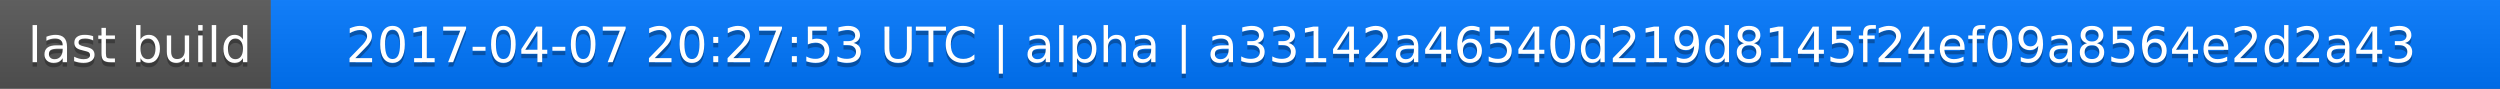
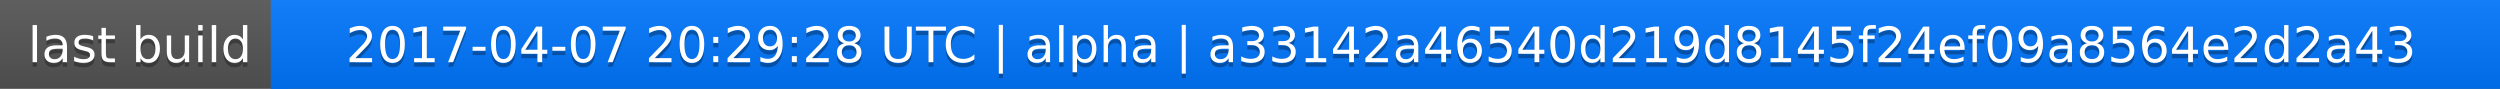
<svg xmlns="http://www.w3.org/2000/svg" width="563" height="20">
  <linearGradient id="a" x2="0" y2="100%">
    <stop offset="0" stop-color="#bbb" stop-opacity=".1" />
    <stop offset="1" stop-opacity=".1" />
  </linearGradient>
  <rect rx="0" width="563" height="20" fill="#555" />
  <rect rx="0" x="61" width="502" height="20" fill="#07f" />
  <path fill="#07f" d="M61 0h4v20h-4z" />
  <rect rx="0" width="563" height="20" fill="url(#a)" />
  <g fill="#fff" text-anchor="middle" font-family="DejaVu Sans,Verdana,Geneva,sans-serif" font-size="11">
    <text x="31.5" y="15" fill="#010101" fill-opacity=".3">last build</text>
    <text x="31.5" y="14">last build</text>
-     <text x="311" y="15" fill="#010101" fill-opacity=".3">2017-04-07 20:27:53 UTC | alpha | a33142a46540d219d8145f24ef09a8564e2d2a43</text>
-     <text x="311" y="14">2017-04-07 20:27:53 UTC | alpha | a33142a46540d219d8145f24ef09a8564e2d2a43</text>
+     <text x="311" y="15" fill="#010101" fill-opacity=".3">2017-04-07 20:29:28 UTC | alpha | a33142a46540d219d8145f24ef09a8564e2d2a43</text>
+     <text x="311" y="14">2017-04-07 20:29:28 UTC | alpha | a33142a46540d219d8145f24ef09a8564e2d2a43</text>
  </g>
</svg>
